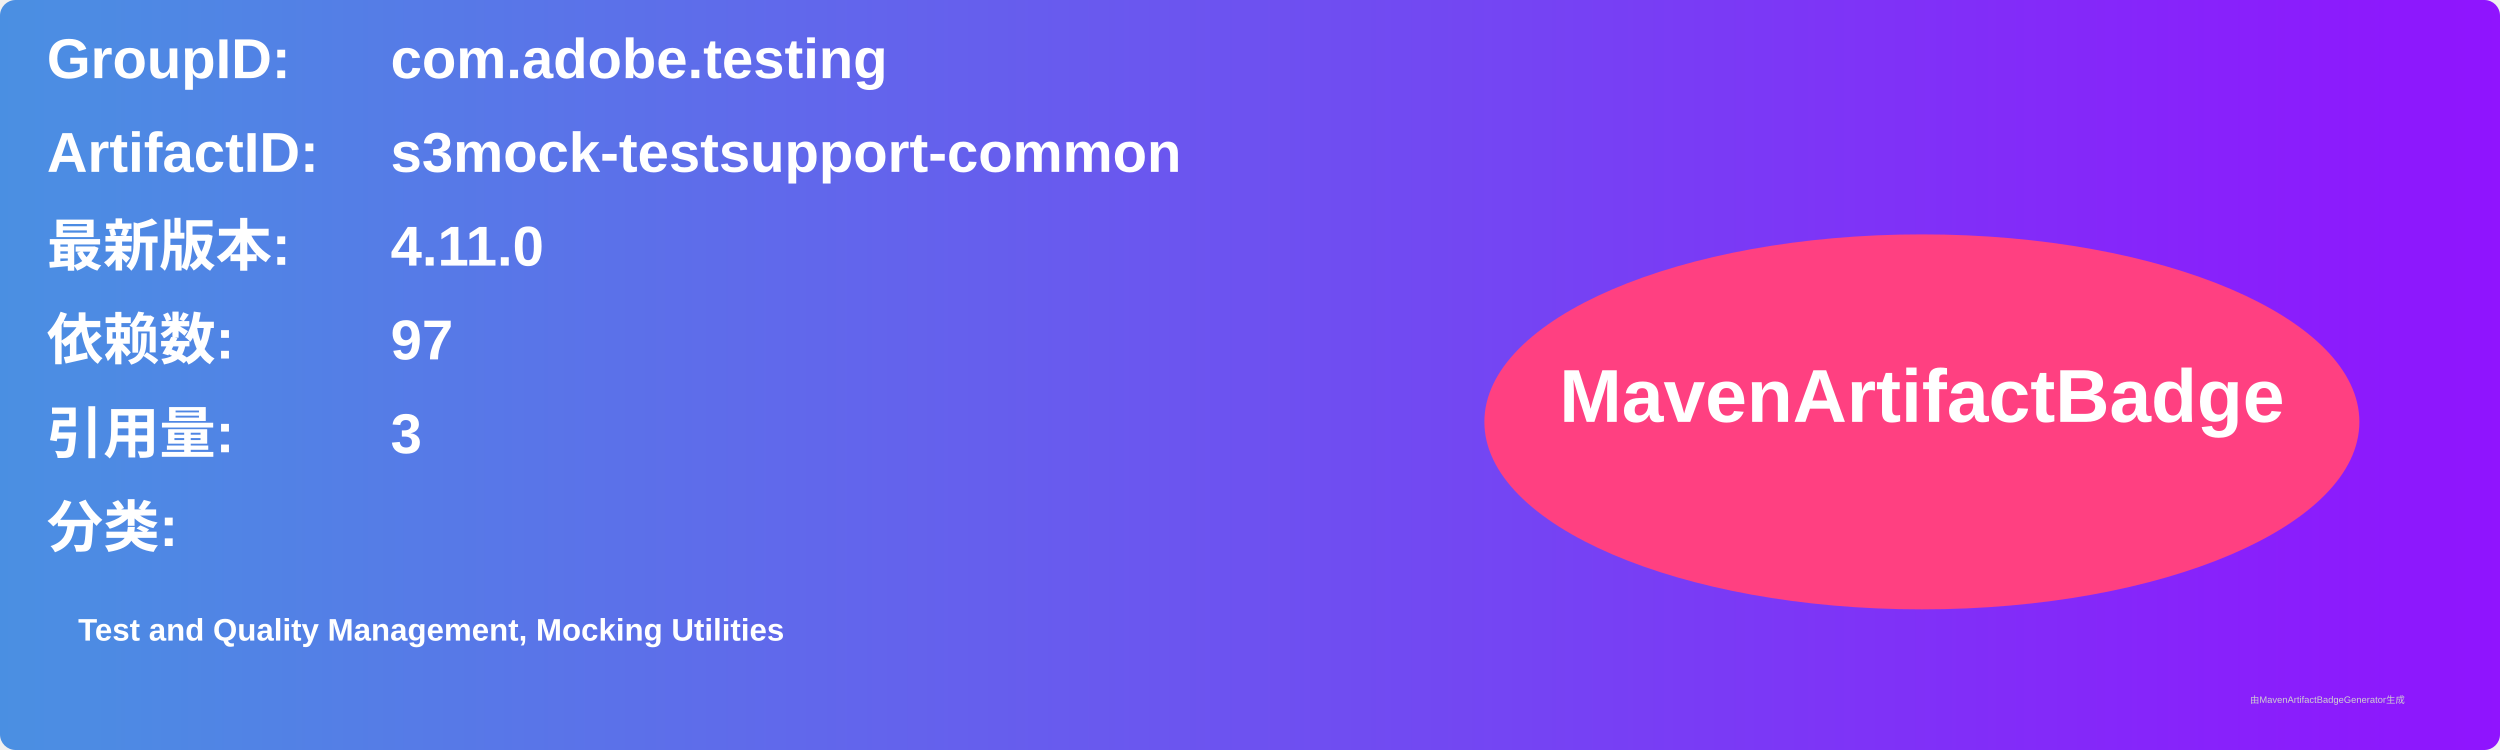
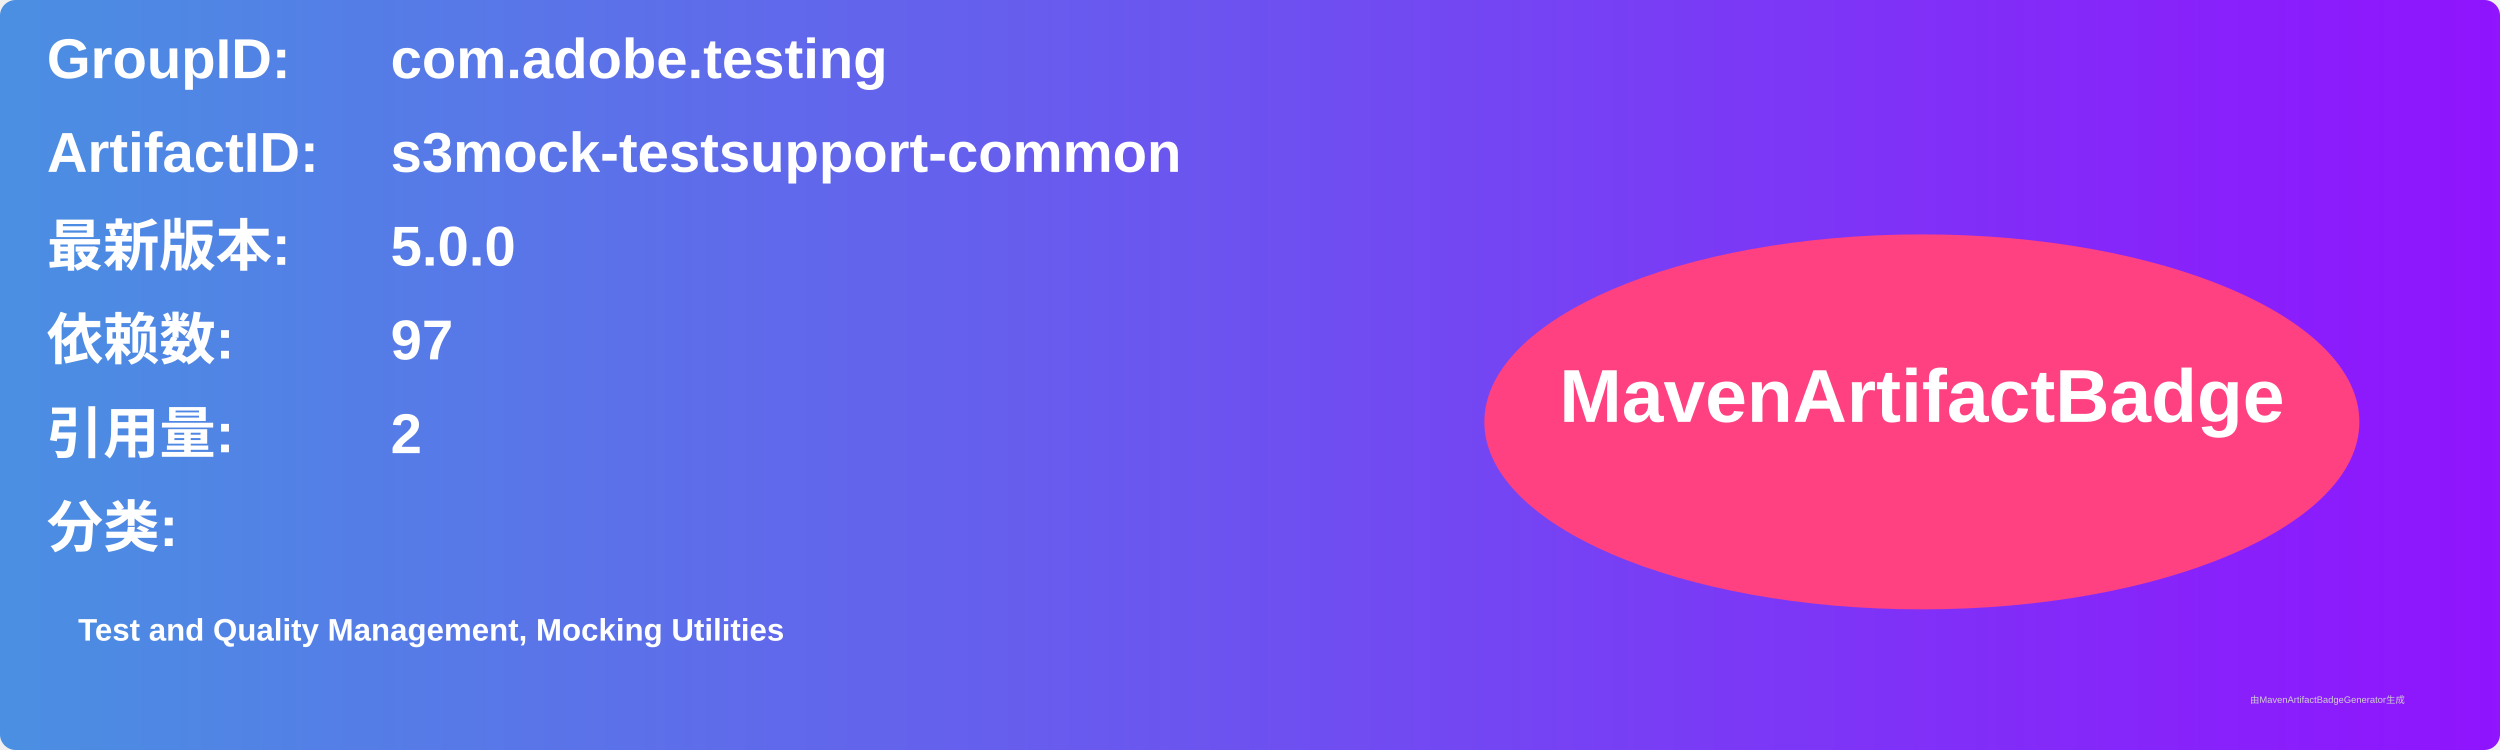
<svg xmlns="http://www.w3.org/2000/svg" width="800" height="240" viewBox="0 0 800 240">
  <linearGradient id="grad" x1="0%" y1="0%" x2="100%" y2="0%">
    <stop offset="0%" stop-color="#4a90e2" />
    <stop offset="100%" stop-color="#9013fe" />
  </linearGradient>
  <rect width="100%" height="100%" rx="5" ry="5" fill="url(#grad)" />
  <g transform="translate(15, 15)">
    <text x="0" y="10" font-family="Arial" font-size="18" fill="white" font-weight="bold" width="260">GroupID:</text>
    <text x="110" y="10" font-family="Arial" font-size="18" fill="white" font-weight="bold" width="460">com.adobe.testing</text>
    <text x="0" y="40" font-family="Arial" font-size="18" fill="white" font-weight="bold" width="260">ArtifactID:</text>
    <text x="110" y="40" font-family="Arial" font-size="18" fill="white" font-weight="bold" width="460">s3mock-testsupport-common</text>
    <text x="0" y="70" font-family="Arial" font-size="18" fill="white" font-weight="bold">最新版本:</text>
    <text x="110" y="70" font-family="Arial" font-size="18" fill="white" font-weight="bold">
-       <tspan font-weight="bold">4.11.0</tspan>
+       <tspan font-weight="bold">5.0.0</tspan>
    </text>
    <text x="0" y="100" font-family="Arial" font-size="18" fill="white" font-weight="bold">依赖数: </text>
    <text x="110" y="100" font-family="Arial" font-size="18" fill="white">
      <tspan font-weight="bold">97</tspan>
    </text>
    <text x="0" y="130" font-family="Arial" font-size="18" fill="white" font-weight="bold">引用量: </text>
    <text x="110" y="130" font-family="Arial" font-size="18" fill="white">
-       <tspan font-weight="bold">3</tspan>
+       <tspan font-weight="bold">2</tspan>
    </text>
    <text x="0" y="160" font-family="Arial" font-size="18" fill="white" font-weight="bold">分类:</text>
    <text x="10" y="190" font-family="Arial" font-size="10" fill="white">
      <tspan font-weight="bold">Test and Quality Management, Mocking Utilities</tspan>
    </text>
    <ellipse cx="600" cy="120" rx="140" ry="60" fill="#ff4081" />
    <text x="600" y="120" text-anchor="middle" font-family="Arial" font-size="24" fill="white" font-weight="bold">MavenArtifactBadge</text>
  </g>
  <text x="720" y="225" font-family="Arial" font-size="3" fill="#d0d0d0">由MavenArtifactBadgeGenerator生成</text>
</svg>
